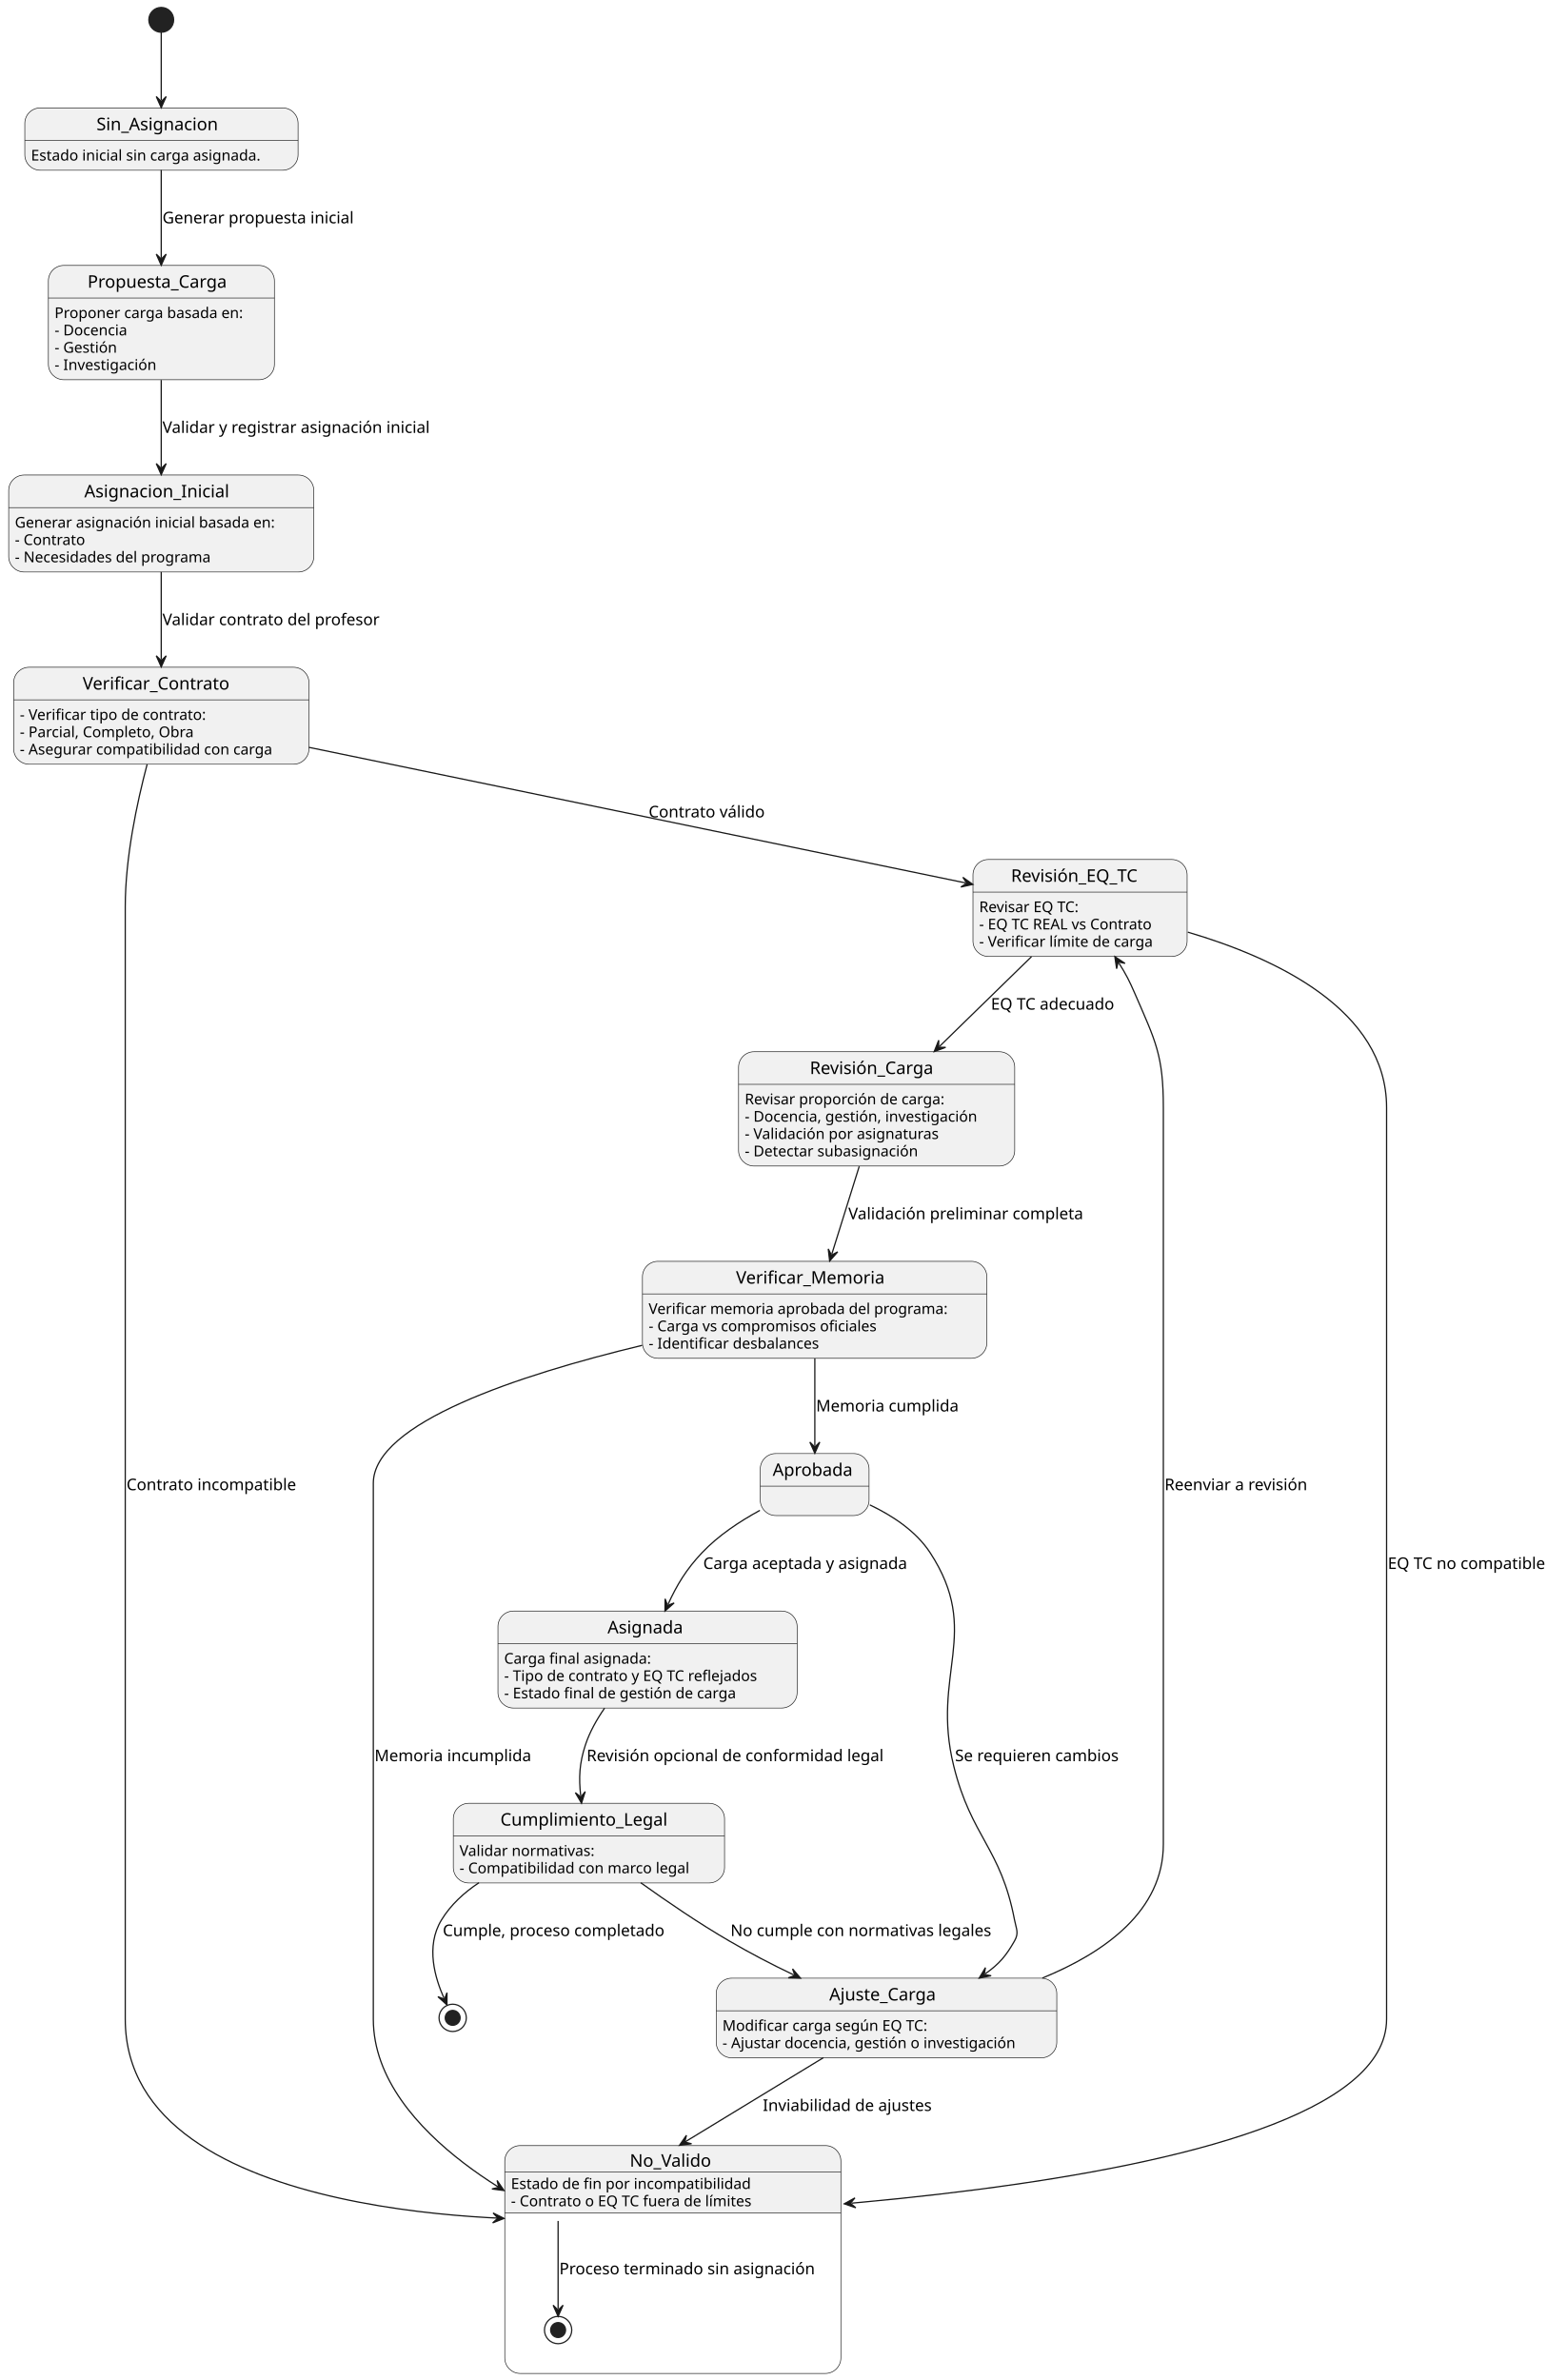
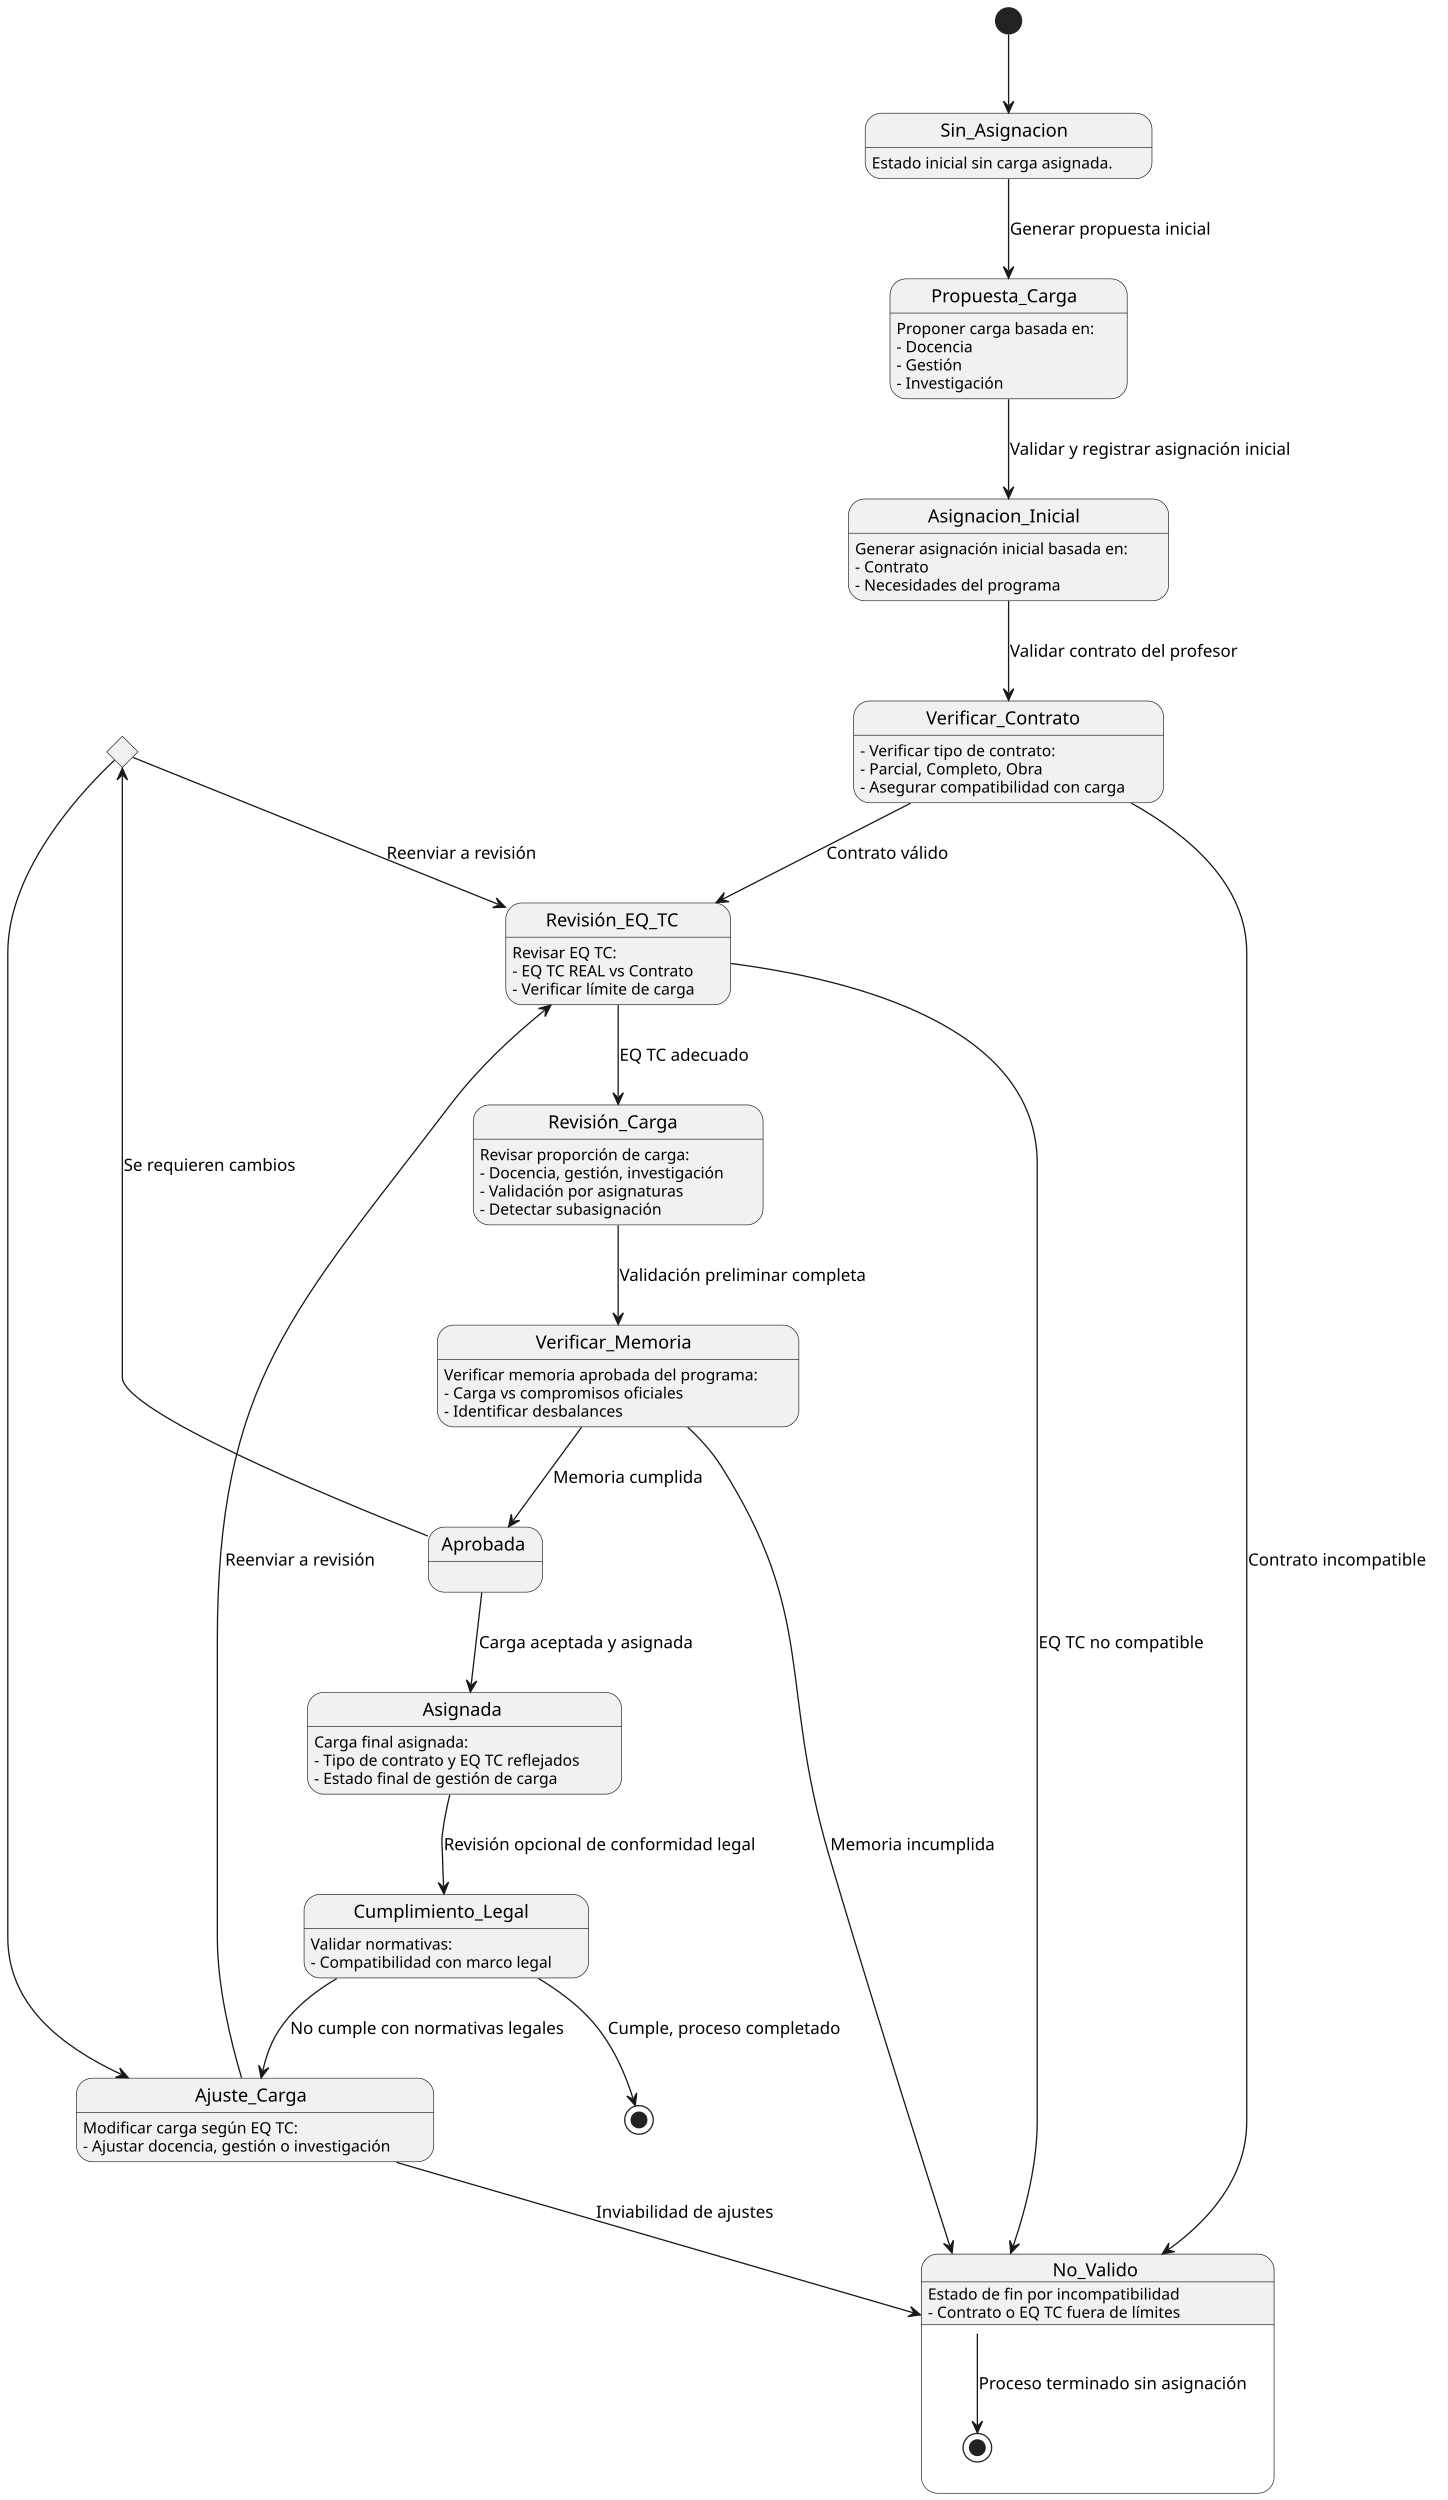
- <svg xmlns="http://www.w3.org/2000/svg" contentStyleType="text/css" height="1919px" preserveAspectRatio="none" style="width:1263px;height:1919px;background:#FFFFFF;" version="1.1" viewBox="0 0 1263 1919" width="1263px" zoomAndPan="magnify">
+ <svg xmlns="http://www.w3.org/2000/svg" contentStyleType="text/css" height="1921px" preserveAspectRatio="none" style="width:1112px;height:1921px;background:#FFFFFF;" version="1.1" viewBox="0 0 1112 1921" width="1112px" zoomAndPan="magnify">
  <defs />
  <g>
    <g id="cluster_No_Valido">
-       <path d="M419.5,1730 L665.5,1730 A12.5,12.5 0 0 1 678,1742.5 L678,1784.234 L407,1784.234 L407,1742.5 A12.5,12.5 0 0 1 419.5,1730 " fill="#F1F1F1" style="stroke:#F1F1F1;stroke-width:1;" />
-       <rect fill="none" height="183.72" rx="12.5" ry="12.5" style="stroke:#181818;stroke-width:0.5;" width="271" x="407" y="1730" />
-       <line style="stroke:#181818;stroke-width:0.5;" x1="407" x2="678" y1="1784.234" y2="1784.234" />
-       <line style="stroke:#181818;stroke-width:0.5;" x1="407" x2="678" y1="1751.297" y2="1751.297" />
-       <text fill="#000000" font-family="sans-serif" font-size="14" lengthAdjust="spacing" textLength="69.426" x="507.787" y="1746.995">No_Valido</text>
-       <text fill="#000000" font-family="sans-serif" font-size="12" lengthAdjust="spacing" textLength="205.951" x="412" y="1764.936">Estado de fin por incompatibilidad</text>
-       <text fill="#000000" font-family="sans-serif" font-size="12" lengthAdjust="spacing" textLength="210.006" x="412" y="1778.904">- Contrato o EQ TC fuera de límites</text>
-     </g>
-     <ellipse cx="450" cy="1878.72" fill="none" rx="11" ry="11" style="stroke:#222222;stroke-width:1;" />
-     <ellipse cx="450" cy="1878.72" fill="#222222" rx="6" ry="6" style="stroke:#222222;stroke-width:1;" />
+       <path d="M720.5,1732.09 L966.5,1732.09 A12.5,12.5 0 0 1 979,1744.59 L979,1786.324 L708,1786.324 L708,1744.59 A12.5,12.5 0 0 1 720.5,1732.09 " fill="#F1F1F1" style="stroke:#F1F1F1;stroke-width:1;" />
+       <rect fill="none" height="183.72" rx="12.5" ry="12.5" style="stroke:#181818;stroke-width:0.5;" width="271" x="708" y="1732.09" />
+       <line style="stroke:#181818;stroke-width:0.5;" x1="708" x2="979" y1="1786.324" y2="1786.324" />
+       <line style="stroke:#181818;stroke-width:0.5;" x1="708" x2="979" y1="1753.387" y2="1753.387" />
+       <text fill="#000000" font-family="sans-serif" font-size="14" lengthAdjust="spacing" textLength="69.426" x="808.787" y="1749.085">No_Valido</text>
+       <text fill="#000000" font-family="sans-serif" font-size="12" lengthAdjust="spacing" textLength="205.951" x="713" y="1767.025">Estado de fin por incompatibilidad</text>
+       <text fill="#000000" font-family="sans-serif" font-size="12" lengthAdjust="spacing" textLength="210.006" x="713" y="1780.994">- Contrato o EQ TC fuera de límites</text>
+     </g>
+     <ellipse cx="751" cy="1880.81" fill="none" rx="11" ry="11" style="stroke:#222222;stroke-width:1;" />
+     <ellipse cx="751" cy="1880.81" fill="#222222" rx="6" ry="6" style="stroke:#222222;stroke-width:1;" />
+     <g id="elem_choice">
+       <polygon fill="#F1F1F1" points="94,565.74,106,577.74,94,589.74,82,577.74,94,565.74" style="stroke:#181818;stroke-width:0.5;" />
+     </g>
    <g id="Sin_Asignacion">
-       <rect fill="#F1F1F1" height="50.266" rx="12.5" ry="12.5" style="stroke:#181818;stroke-width:0.5;" width="220.35" x="20" y="87" />
-       <line style="stroke:#181818;stroke-width:0.5;" x1="20" x2="240.35" y1="113.297" y2="113.297" />
-       <text fill="#000000" font-family="sans-serif" font-size="14" lengthAdjust="spacing" textLength="104.774" x="77.788" y="104.995">Sin_Asignacion</text>
-       <text fill="#000000" font-family="sans-serif" font-size="12" lengthAdjust="spacing" textLength="200.35" x="25" y="129.435">Estado inicial sin carga asignada.</text>
+       <rect fill="#F1F1F1" height="50.266" rx="12.5" ry="12.5" style="stroke:#181818;stroke-width:0.5;" width="220.35" x="664.83" y="87" />
+       <line style="stroke:#181818;stroke-width:0.5;" x1="664.83" x2="885.18" y1="113.297" y2="113.297" />
+       <text fill="#000000" font-family="sans-serif" font-size="14" lengthAdjust="spacing" textLength="104.774" x="722.618" y="104.995">Sin_Asignacion</text>
+       <text fill="#000000" font-family="sans-serif" font-size="12" lengthAdjust="spacing" textLength="200.35" x="669.83" y="129.435">Estado inicial sin carga asignada.</text>
    </g>
    <g id="Propuesta_Carga">
-       <rect fill="#F1F1F1" height="92.172" rx="12.5" ry="12.5" style="stroke:#181818;stroke-width:0.5;" width="182.269" x="39" y="214" />
-       <line style="stroke:#181818;stroke-width:0.5;" x1="39" x2="221.269" y1="240.297" y2="240.297" />
-       <text fill="#000000" font-family="sans-serif" font-size="14" lengthAdjust="spacing" textLength="119.075" x="70.597" y="231.995">Propuesta_Carga</text>
-       <text fill="#000000" font-family="sans-serif" font-size="12" lengthAdjust="spacing" textLength="162.269" x="44" y="256.435">Proponer carga basada en:</text>
-       <text fill="#000000" font-family="sans-serif" font-size="12" lengthAdjust="spacing" textLength="63.598" x="44" y="270.404">- Docencia</text>
-       <text fill="#000000" font-family="sans-serif" font-size="12" lengthAdjust="spacing" textLength="54.065" x="44" y="284.373">- Gestión</text>
-       <text fill="#000000" font-family="sans-serif" font-size="12" lengthAdjust="spacing" textLength="87.914" x="44" y="298.342">- Investigación</text>
+       <rect fill="#F1F1F1" height="92.172" rx="12.5" ry="12.5" style="stroke:#181818;stroke-width:0.5;" width="182.269" x="683.87" y="214.26" />
+       <line style="stroke:#181818;stroke-width:0.5;" x1="683.87" x2="866.139" y1="240.557" y2="240.557" />
+       <text fill="#000000" font-family="sans-serif" font-size="14" lengthAdjust="spacing" textLength="119.075" x="715.467" y="232.255">Propuesta_Carga</text>
+       <text fill="#000000" font-family="sans-serif" font-size="12" lengthAdjust="spacing" textLength="162.269" x="688.87" y="256.695">Proponer carga basada en:</text>
+       <text fill="#000000" font-family="sans-serif" font-size="12" lengthAdjust="spacing" textLength="63.598" x="688.87" y="270.664">- Docencia</text>
+       <text fill="#000000" font-family="sans-serif" font-size="12" lengthAdjust="spacing" textLength="54.065" x="688.87" y="284.633">- Gestión</text>
+       <text fill="#000000" font-family="sans-serif" font-size="12" lengthAdjust="spacing" textLength="87.914" x="688.87" y="298.602">- Investigación</text>
    </g>
    <g id="Asignacion_Inicial">
-       <rect fill="#F1F1F1" height="78.203" rx="12.5" ry="12.5" style="stroke:#181818;stroke-width:0.5;" width="246.014" x="7" y="383" />
-       <line style="stroke:#181818;stroke-width:0.5;" x1="7" x2="253.014" y1="409.297" y2="409.297" />
-       <text fill="#000000" font-family="sans-serif" font-size="14" lengthAdjust="spacing" textLength="124.072" x="67.971" y="400.995">Asignacion_Inicial</text>
-       <text fill="#000000" font-family="sans-serif" font-size="12" lengthAdjust="spacing" textLength="226.014" x="12" y="425.435">Generar asignación inicial basada en:</text>
-       <text fill="#000000" font-family="sans-serif" font-size="12" lengthAdjust="spacing" textLength="60.51" x="12" y="439.404">- Contrato</text>
-       <text fill="#000000" font-family="sans-serif" font-size="12" lengthAdjust="spacing" textLength="169.096" x="12" y="453.373">- Necesidades del programa</text>
+       <rect fill="#F1F1F1" height="78.203" rx="12.5" ry="12.5" style="stroke:#181818;stroke-width:0.5;" width="246.014" x="651.99" y="383.43" />
+       <line style="stroke:#181818;stroke-width:0.5;" x1="651.99" x2="898.004" y1="409.727" y2="409.727" />
+       <text fill="#000000" font-family="sans-serif" font-size="14" lengthAdjust="spacing" textLength="124.072" x="712.961" y="401.425">Asignacion_Inicial</text>
+       <text fill="#000000" font-family="sans-serif" font-size="12" lengthAdjust="spacing" textLength="226.014" x="656.99" y="425.865">Generar asignación inicial basada en:</text>
+       <text fill="#000000" font-family="sans-serif" font-size="12" lengthAdjust="spacing" textLength="60.51" x="656.99" y="439.834">- Contrato</text>
+       <text fill="#000000" font-family="sans-serif" font-size="12" lengthAdjust="spacing" textLength="169.096" x="656.99" y="453.803">- Necesidades del programa</text>
    </g>
    <g id="Verificar_Contrato">
-       <rect fill="#F1F1F1" height="78.203" rx="12.5" ry="12.5" style="stroke:#181818;stroke-width:0.5;" width="238.121" x="11" y="538" />
-       <line style="stroke:#181818;stroke-width:0.5;" x1="11" x2="249.121" y1="564.297" y2="564.297" />
-       <text fill="#000000" font-family="sans-serif" font-size="14" lengthAdjust="spacing" textLength="126.779" x="66.671" y="555.995">Verificar_Contrato</text>
-       <text fill="#000000" font-family="sans-serif" font-size="12" lengthAdjust="spacing" textLength="162.516" x="16" y="580.436">- Verificar tipo de contrato:</text>
-       <text fill="#000000" font-family="sans-serif" font-size="12" lengthAdjust="spacing" textLength="150.685" x="16" y="594.404">- Parcial, Completo, Obra</text>
-       <text fill="#000000" font-family="sans-serif" font-size="12" lengthAdjust="spacing" textLength="218.121" x="16" y="608.373">- Asegurar compatibilidad con carga</text>
+       <rect fill="#F1F1F1" height="78.203" rx="12.5" ry="12.5" style="stroke:#181818;stroke-width:0.5;" width="238.121" x="655.94" y="538.64" />
+       <line style="stroke:#181818;stroke-width:0.5;" x1="655.94" x2="894.061" y1="564.937" y2="564.937" />
+       <text fill="#000000" font-family="sans-serif" font-size="14" lengthAdjust="spacing" textLength="126.779" x="711.611" y="556.635">Verificar_Contrato</text>
+       <text fill="#000000" font-family="sans-serif" font-size="12" lengthAdjust="spacing" textLength="162.516" x="660.94" y="581.076">- Verificar tipo de contrato:</text>
+       <text fill="#000000" font-family="sans-serif" font-size="12" lengthAdjust="spacing" textLength="150.685" x="660.94" y="595.044">- Parcial, Completo, Obra</text>
+       <text fill="#000000" font-family="sans-serif" font-size="12" lengthAdjust="spacing" textLength="218.121" x="660.94" y="609.013">- Asegurar compatibilidad con carga</text>
    </g>
    <g id="Revisión_EQ_TC">
-       <rect fill="#F1F1F1" height="78.203" rx="12.5" ry="12.5" style="stroke:#181818;stroke-width:0.5;" width="172.672" x="784.5" y="693" />
-       <line style="stroke:#181818;stroke-width:0.5;" x1="784.5" x2="957.172" y1="719.297" y2="719.297" />
-       <text fill="#000000" font-family="sans-serif" font-size="14" lengthAdjust="spacing" textLength="111.33" x="815.171" y="710.995">Revisión_EQ_TC</text>
-       <text fill="#000000" font-family="sans-serif" font-size="12" lengthAdjust="spacing" textLength="89.103" x="789.5" y="735.436">Revisar EQ TC:</text>
-       <text fill="#000000" font-family="sans-serif" font-size="12" lengthAdjust="spacing" textLength="152.672" x="789.5" y="749.404">- EQ TC REAL vs Contrato</text>
-       <text fill="#000000" font-family="sans-serif" font-size="12" lengthAdjust="spacing" textLength="152.525" x="789.5" y="763.373">- Verificar límite de carga</text>
+       <rect fill="#F1F1F1" height="78.203" rx="12.5" ry="12.5" style="stroke:#181818;stroke-width:0.5;" width="172.672" x="388.66" y="693.84" />
+       <line style="stroke:#181818;stroke-width:0.5;" x1="388.66" x2="561.332" y1="720.137" y2="720.137" />
+       <text fill="#000000" font-family="sans-serif" font-size="14" lengthAdjust="spacing" textLength="111.33" x="419.331" y="711.835">Revisión_EQ_TC</text>
+       <text fill="#000000" font-family="sans-serif" font-size="12" lengthAdjust="spacing" textLength="89.103" x="393.66" y="736.275">Revisar EQ TC:</text>
+       <text fill="#000000" font-family="sans-serif" font-size="12" lengthAdjust="spacing" textLength="152.672" x="393.66" y="750.244">- EQ TC REAL vs Contrato</text>
+       <text fill="#000000" font-family="sans-serif" font-size="12" lengthAdjust="spacing" textLength="152.525" x="393.66" y="764.213">- Verificar límite de carga</text>
    </g>
    <g id="Revisión_Carga">
-       <rect fill="#F1F1F1" height="92.172" rx="12.5" ry="12.5" style="stroke:#181818;stroke-width:0.5;" width="222.658" x="595.5" y="848" />
-       <line style="stroke:#181818;stroke-width:0.5;" x1="595.5" x2="818.158" y1="874.297" y2="874.297" />
-       <text fill="#000000" font-family="sans-serif" font-size="14" lengthAdjust="spacing" textLength="107.714" x="652.972" y="865.995">Revisión_Carga</text>
-       <text fill="#000000" font-family="sans-serif" font-size="12" lengthAdjust="spacing" textLength="173.701" x="600.5" y="890.436">Revisar proporción de carga:</text>
-       <text fill="#000000" font-family="sans-serif" font-size="12" lengthAdjust="spacing" textLength="202.658" x="600.5" y="904.404">- Docencia, gestión, investigación</text>
-       <text fill="#000000" font-family="sans-serif" font-size="12" lengthAdjust="spacing" textLength="168.111" x="600.5" y="918.373">- Validación por asignaturas</text>
-       <text fill="#000000" font-family="sans-serif" font-size="12" lengthAdjust="spacing" textLength="150.129" x="600.5" y="932.342">- Detectar subasignación</text>
+       <rect fill="#F1F1F1" height="92.172" rx="12.5" ry="12.5" style="stroke:#181818;stroke-width:0.5;" width="222.658" x="363.67" y="849.04" />
+       <line style="stroke:#181818;stroke-width:0.5;" x1="363.67" x2="586.328" y1="875.337" y2="875.337" />
+       <text fill="#000000" font-family="sans-serif" font-size="14" lengthAdjust="spacing" textLength="107.714" x="421.142" y="867.035">Revisión_Carga</text>
+       <text fill="#000000" font-family="sans-serif" font-size="12" lengthAdjust="spacing" textLength="173.701" x="368.67" y="891.476">Revisar proporción de carga:</text>
+       <text fill="#000000" font-family="sans-serif" font-size="12" lengthAdjust="spacing" textLength="202.658" x="368.67" y="905.444">- Docencia, gestión, investigación</text>
+       <text fill="#000000" font-family="sans-serif" font-size="12" lengthAdjust="spacing" textLength="168.111" x="368.67" y="919.413">- Validación por asignaturas</text>
+       <text fill="#000000" font-family="sans-serif" font-size="12" lengthAdjust="spacing" textLength="150.129" x="368.67" y="933.382">- Detectar subasignación</text>
    </g>
    <g id="Verificar_Memoria">
-       <rect fill="#F1F1F1" height="78.203" rx="12.5" ry="12.5" style="stroke:#181818;stroke-width:0.5;" width="277.69" x="518" y="1017" />
-       <line style="stroke:#181818;stroke-width:0.5;" x1="518" x2="795.689" y1="1043.297" y2="1043.297" />
-       <text fill="#000000" font-family="sans-serif" font-size="14" lengthAdjust="spacing" textLength="126.807" x="593.441" y="1034.995">Verificar_Memoria</text>
-       <text fill="#000000" font-family="sans-serif" font-size="12" lengthAdjust="spacing" textLength="257.69" x="523" y="1059.436">Verificar memoria aprobada del programa:</text>
-       <text fill="#000000" font-family="sans-serif" font-size="12" lengthAdjust="spacing" textLength="198.123" x="523" y="1073.404">- Carga vs compromisos oficiales</text>
-       <text fill="#000000" font-family="sans-serif" font-size="12" lengthAdjust="spacing" textLength="147.334" x="523" y="1087.373">- Identificar desbalances</text>
+       <rect fill="#F1F1F1" height="78.203" rx="12.5" ry="12.5" style="stroke:#181818;stroke-width:0.5;" width="277.69" x="336.16" y="1018.21" />
+       <line style="stroke:#181818;stroke-width:0.5;" x1="336.16" x2="613.85" y1="1044.507" y2="1044.507" />
+       <text fill="#000000" font-family="sans-serif" font-size="14" lengthAdjust="spacing" textLength="126.807" x="411.601" y="1036.205">Verificar_Memoria</text>
+       <text fill="#000000" font-family="sans-serif" font-size="12" lengthAdjust="spacing" textLength="257.69" x="341.16" y="1060.646">Verificar memoria aprobada del programa:</text>
+       <text fill="#000000" font-family="sans-serif" font-size="12" lengthAdjust="spacing" textLength="198.123" x="341.16" y="1074.614">- Carga vs compromisos oficiales</text>
+       <text fill="#000000" font-family="sans-serif" font-size="12" lengthAdjust="spacing" textLength="147.334" x="341.16" y="1088.583">- Identificar desbalances</text>
    </g>
    <g id="Asignada">
-       <rect fill="#F1F1F1" height="78.203" rx="12.5" ry="12.5" style="stroke:#181818;stroke-width:0.5;" width="241.232" x="401.5" y="1299" />
-       <line style="stroke:#181818;stroke-width:0.5;" x1="401.5" x2="642.732" y1="1325.297" y2="1325.297" />
-       <text fill="#000000" font-family="sans-serif" font-size="14" lengthAdjust="spacing" textLength="64.565" x="489.834" y="1316.995">Asignada</text>
-       <text fill="#000000" font-family="sans-serif" font-size="12" lengthAdjust="spacing" textLength="127.647" x="406.5" y="1341.436">Carga final asignada:</text>
-       <text fill="#000000" font-family="sans-serif" font-size="12" lengthAdjust="spacing" textLength="221.232" x="406.5" y="1355.404">- Tipo de contrato y EQ TC reflejados</text>
-       <text fill="#000000" font-family="sans-serif" font-size="12" lengthAdjust="spacing" textLength="202.014" x="406.5" y="1369.373">- Estado final de gestión de carga</text>
+       <rect fill="#F1F1F1" height="78.203" rx="12.5" ry="12.5" style="stroke:#181818;stroke-width:0.5;" width="241.232" x="236.38" y="1300.42" />
+       <line style="stroke:#181818;stroke-width:0.5;" x1="236.38" x2="477.612" y1="1326.717" y2="1326.717" />
+       <text fill="#000000" font-family="sans-serif" font-size="14" lengthAdjust="spacing" textLength="64.565" x="324.714" y="1318.415">Asignada</text>
+       <text fill="#000000" font-family="sans-serif" font-size="12" lengthAdjust="spacing" textLength="127.647" x="241.38" y="1342.855">Carga final asignada:</text>
+       <text fill="#000000" font-family="sans-serif" font-size="12" lengthAdjust="spacing" textLength="221.232" x="241.38" y="1356.824">- Tipo de contrato y EQ TC reflejados</text>
+       <text fill="#000000" font-family="sans-serif" font-size="12" lengthAdjust="spacing" textLength="202.014" x="241.38" y="1370.793">- Estado final de gestión de carga</text>
    </g>
    <g id="Cumplimiento_Legal">
-       <rect fill="#F1F1F1" height="64.234" rx="12.5" ry="12.5" style="stroke:#181818;stroke-width:0.5;" width="218.697" x="365.5" y="1454" />
-       <line style="stroke:#181818;stroke-width:0.5;" x1="365.5" x2="584.197" y1="1480.297" y2="1480.297" />
-       <text fill="#000000" font-family="sans-serif" font-size="14" lengthAdjust="spacing" textLength="142.789" x="403.454" y="1471.995">Cumplimiento_Legal</text>
-       <text fill="#000000" font-family="sans-serif" font-size="12" lengthAdjust="spacing" textLength="117.662" x="370.5" y="1496.436">Validar normativas:</text>
-       <text fill="#000000" font-family="sans-serif" font-size="12" lengthAdjust="spacing" textLength="198.697" x="370.5" y="1510.404">- Compatibilidad con marco legal</text>
+       <rect fill="#F1F1F1" height="64.234" rx="12.5" ry="12.5" style="stroke:#181818;stroke-width:0.5;" width="218.697" x="233.65" y="1455.62" />
+       <line style="stroke:#181818;stroke-width:0.5;" x1="233.65" x2="452.347" y1="1481.917" y2="1481.917" />
+       <text fill="#000000" font-family="sans-serif" font-size="14" lengthAdjust="spacing" textLength="142.789" x="271.604" y="1473.615">Cumplimiento_Legal</text>
+       <text fill="#000000" font-family="sans-serif" font-size="12" lengthAdjust="spacing" textLength="117.662" x="238.65" y="1498.055">Validar normativas:</text>
+       <text fill="#000000" font-family="sans-serif" font-size="12" lengthAdjust="spacing" textLength="198.697" x="238.65" y="1512.024">- Compatibilidad con marco legal</text>
    </g>
    <g id="Ajuste_Carga">
-       <rect fill="#F1F1F1" height="64.234" rx="12.5" ry="12.5" style="stroke:#181818;stroke-width:0.5;" width="274.584" x="577.5" y="1595" />
-       <line style="stroke:#181818;stroke-width:0.5;" x1="577.5" x2="852.084" y1="1621.297" y2="1621.297" />
-       <text fill="#000000" font-family="sans-serif" font-size="14" lengthAdjust="spacing" textLength="92.312" x="668.636" y="1612.995">Ajuste_Carga</text>
-       <text fill="#000000" font-family="sans-serif" font-size="12" lengthAdjust="spacing" textLength="177.445" x="582.5" y="1637.436">Modificar carga según EQ TC:</text>
-       <text fill="#000000" font-family="sans-serif" font-size="12" lengthAdjust="spacing" textLength="254.584" x="582.5" y="1651.404">- Ajustar docencia, gestión o investigación</text>
-     </g>
-     <ellipse cx="130" cy="16" fill="#222222" rx="10" ry="10" style="stroke:#222222;stroke-width:1;" />
+       <rect fill="#F1F1F1" height="64.234" rx="12.5" ry="12.5" style="stroke:#181818;stroke-width:0.5;" width="274.584" x="58.71" y="1596.86" />
+       <line style="stroke:#181818;stroke-width:0.5;" x1="58.71" x2="333.294" y1="1623.157" y2="1623.157" />
+       <text fill="#000000" font-family="sans-serif" font-size="14" lengthAdjust="spacing" textLength="92.312" x="149.846" y="1614.855">Ajuste_Carga</text>
+       <text fill="#000000" font-family="sans-serif" font-size="12" lengthAdjust="spacing" textLength="177.445" x="63.71" y="1639.295">Modificar carga según EQ TC:</text>
+       <text fill="#000000" font-family="sans-serif" font-size="12" lengthAdjust="spacing" textLength="254.584" x="63.71" y="1653.264">- Ajustar docencia, gestión o investigación</text>
+     </g>
+     <ellipse cx="775" cy="16" fill="#222222" rx="10" ry="10" style="stroke:#222222;stroke-width:1;" />
    <g id="Aprobada">
-       <rect fill="#F1F1F1" height="50" rx="12.5" ry="12.5" style="stroke:#181818;stroke-width:0.5;" width="87.717" x="613" y="1172" />
-       <line style="stroke:#181818;stroke-width:0.5;" x1="613" x2="700.717" y1="1198.297" y2="1198.297" />
-       <text fill="#000000" font-family="sans-serif" font-size="14" lengthAdjust="spacing" textLength="67.717" x="623" y="1189.995">Aprobada</text>
-     </g>
-     <ellipse cx="365" cy="1627" fill="none" rx="11" ry="11" style="stroke:#222222;stroke-width:1;" />
-     <ellipse cx="365" cy="1627" fill="#222222" rx="6" ry="6" style="stroke:#222222;stroke-width:1;" />
+       <rect fill="#F1F1F1" height="50" rx="12.5" ry="12.5" style="stroke:#181818;stroke-width:0.5;" width="87.717" x="329.14" y="1173.42" />
+       <line style="stroke:#181818;stroke-width:0.5;" x1="329.14" x2="416.857" y1="1199.717" y2="1199.717" />
+       <text fill="#000000" font-family="sans-serif" font-size="14" lengthAdjust="spacing" textLength="67.717" x="339.14" y="1191.415">Aprobada</text>
+     </g>
+     <ellipse cx="491" cy="1628.97" fill="none" rx="11" ry="11" style="stroke:#222222;stroke-width:1;" />
+     <ellipse cx="491" cy="1628.97" fill="#222222" rx="6" ry="6" style="stroke:#222222;stroke-width:1;" />
    <g id="link_*start*_Sin_Asignacion">
-       <path d="M130,26.01 C130,39.89 130,60.97 130,80.84 " fill="none" id="*start*-to-Sin_Asignacion" style="stroke:#181818;stroke-width:1;" />
-       <polygon fill="#181818" points="130,86.84,134,77.84,130,81.84,126,77.84,130,86.84" style="stroke:#181818;stroke-width:1;" />
+       <path d="M775,26.37 C775,40.32 775,61.02 775,80.74 " fill="none" id="*start*-to-Sin_Asignacion" style="stroke:#181818;stroke-width:1;" />
+       <polygon fill="#181818" points="775,86.74,779,77.74,775,81.74,771,77.74,775,86.74" style="stroke:#181818;stroke-width:1;" />
    </g>
    <g id="link_Sin_Asignacion_Propuesta_Carga">
-       <path d="M130,137.11 C130,157.92 130,182.55 130,207.9 " fill="none" id="Sin_Asignacion-to-Propuesta_Carga" style="stroke:#181818;stroke-width:1;" />
-       <polygon fill="#181818" points="130,213.9,134,204.9,130,208.9,126,204.9,130,213.9" style="stroke:#181818;stroke-width:1;" />
-       <text fill="#000000" font-family="sans-serif" font-size="13" lengthAdjust="spacing" textLength="164.906" x="131" y="180.067">Generar propuesta inicial</text>
+       <path d="M775,137.6 C775,158.33 775,182.61 775,207.79 " fill="none" id="Sin_Asignacion-to-Propuesta_Carga" style="stroke:#181818;stroke-width:1;" />
+       <polygon fill="#181818" points="775,213.79,779,204.79,775,208.79,771,204.79,775,213.79" style="stroke:#181818;stroke-width:1;" />
+       <text fill="#000000" font-family="sans-serif" font-size="13" lengthAdjust="spacing" textLength="164.906" x="776" y="180.327">Generar propuesta inicial</text>
    </g>
    <g id="link_Propuesta_Carga_Asignacion_Inicial">
-       <path d="M130,306.42 C130,330.54 130,353.84 130,376.77 " fill="none" id="Propuesta_Carga-to-Asignacion_Inicial" style="stroke:#181818;stroke-width:1;" />
-       <polygon fill="#181818" points="130,382.77,134,373.77,130,377.77,126,373.77,130,382.77" style="stroke:#181818;stroke-width:1;" />
-       <text fill="#000000" font-family="sans-serif" font-size="13" lengthAdjust="spacing" textLength="233.162" x="131" y="349.067">Validar y registrar asignación inicial</text>
+       <path d="M775,306.82 C775,330.87 775,354.08 775,377 " fill="none" id="Propuesta_Carga-to-Asignacion_Inicial" style="stroke:#181818;stroke-width:1;" />
+       <polygon fill="#181818" points="775,383,779,374,775,378,771,374,775,383" style="stroke:#181818;stroke-width:1;" />
+       <text fill="#000000" font-family="sans-serif" font-size="13" lengthAdjust="spacing" textLength="233.162" x="776" y="349.497">Validar y registrar asignación inicial</text>
    </g>
    <g id="link_Asignacion_Inicial_Verificar_Contrato">
-       <path d="M130,461.21 C130,484.58 130,508.37 130,531.74 " fill="none" id="Asignacion_Inicial-to-Verificar_Contrato" style="stroke:#181818;stroke-width:1;" />
-       <polygon fill="#181818" points="130,537.74,134,528.74,130,532.74,126,528.74,130,537.74" style="stroke:#181818;stroke-width:1;" />
-       <text fill="#000000" font-family="sans-serif" font-size="13" lengthAdjust="spacing" textLength="186.9" x="131" y="504.067">Validar contrato del profesor</text>
+       <path d="M775,461.8 C775,485.11 775,508.8 775,532.16 " fill="none" id="Asignacion_Inicial-to-Verificar_Contrato" style="stroke:#181818;stroke-width:1;" />
+       <polygon fill="#181818" points="775,538.16,779,529.16,775,533.16,771,529.16,775,538.16" style="stroke:#181818;stroke-width:1;" />
+       <text fill="#000000" font-family="sans-serif" font-size="13" lengthAdjust="spacing" textLength="186.9" x="776" y="504.707">Validar contrato del profesor</text>
    </g>
    <g id="link_Verificar_Contrato_No_Valido">
-       <path d="M118.62,616.29 C110.5,647.01 101,691.39 101,731 C101,731 101,731 101,1628 C101,1712.775 186.893,1753.15 273.456,1772.314 C316.738,1781.896 360.188,1786.175 393.153,1788.05 C397.273,1788.284 401.23,1788.481 405.002,1788.646 C405.474,1788.666 399.948,1788.434 400.413,1788.453 " fill="none" id="Verificar_Contrato-to-No_Valido" style="stroke:#181818;stroke-width:1;" />
-       <polygon fill="#181818" points="406.408,1788.706,397.584,1784.331,401.413,1788.495,397.248,1792.323,406.408,1788.706" style="stroke:#181818;stroke-width:1;" />
-       <text fill="#000000" font-family="sans-serif" font-size="13" lengthAdjust="spacing" textLength="145.266" x="102" y="1201.567">Contrato incompatible</text>
+       <path d="M869.45,617.2 C914.19,642.26 958,680.04 958,731.94 C958,731.94 958,731.94 958,1629.97 C958,1658.685 945.464,1683.046 926.561,1703.458 C917.11,1713.663 906.067,1722.882 894.205,1731.163 C893.834,1731.422 898.4,1728.271 898.028,1728.528 " fill="none" id="Verificar_Contrato-to-No_Valido" style="stroke:#181818;stroke-width:1;" />
+       <polygon fill="#181818" points="893.09,1731.937,902.769,1730.116,897.205,1729.096,898.225,1723.532,893.09,1731.937" style="stroke:#181818;stroke-width:1;" />
+       <text fill="#000000" font-family="sans-serif" font-size="13" lengthAdjust="spacing" textLength="145.266" x="959" y="1202.987">Contrato incompatible</text>
    </g>
    <g id="link_No_Valido_*end*No_Valido">
-       <path d="M450,1790.78 C450,1792.85 450,1839.27 450,1861.69 " fill="none" id="No_Valido-to-*end*No_Valido" style="stroke:#181818;stroke-width:1;" />
-       <polygon fill="#181818" points="450,1867.69,454,1858.69,450,1862.69,446,1858.69,450,1867.69" style="stroke:#181818;stroke-width:1;" />
-       <text fill="#000000" font-family="sans-serif" font-size="13" lengthAdjust="spacing" textLength="218.918" x="451" y="1833.787">Proceso terminado sin asignación</text>
+       <path d="M751,1793.06 C751,1797.03 751,1841.25 751,1863.41 " fill="none" id="No_Valido-to-*end*No_Valido" style="stroke:#181818;stroke-width:1;" />
+       <polygon fill="#181818" points="751,1869.41,755,1860.41,751,1864.41,747,1860.41,751,1869.41" style="stroke:#181818;stroke-width:1;" />
+       <text fill="#000000" font-family="sans-serif" font-size="13" lengthAdjust="spacing" textLength="218.918" x="752" y="1835.877">Proceso terminado sin asignación</text>
    </g>
    <g id="link_Verificar_Contrato_Revisión_EQ_TC">
-       <path d="M249.05,602.58 C398.69,633.48 646.044,684.547 778.504,711.897 " fill="none" id="Verificar_Contrato-to-Revisión_EQ_TC" style="stroke:#181818;stroke-width:1;" />
-       <polygon fill="#181818" points="784.38,713.11,776.375,707.373,779.483,712.099,774.757,715.207,784.38,713.11" style="stroke:#181818;stroke-width:1;" />
-       <text fill="#000000" font-family="sans-serif" font-size="13" lengthAdjust="spacing" textLength="99.95" x="523" y="659.067">Contrato válido</text>
+       <path d="M699.68,617.2 C654.04,640.51 601.344,667.421 555.694,690.731 " fill="none" id="Verificar_Contrato-to-Revisión_EQ_TC" style="stroke:#181818;stroke-width:1;" />
+       <polygon fill="#181818" points="550.35,693.46,560.185,692.929,554.803,691.186,556.546,685.805,550.35,693.46" style="stroke:#181818;stroke-width:1;" />
+       <text fill="#000000" font-family="sans-serif" font-size="13" lengthAdjust="spacing" textLength="99.95" x="635" y="659.907">Contrato válido</text>
    </g>
    <g id="link_Revisión_EQ_TC_No_Valido">
-       <path d="M957.74,751.59 C1028.91,772.54 1118,814.44 1118,893 C1118,893 1118,893 1118,1628 C1118,1703.76 953.6,1744.065 787.915,1765.447 C767.204,1768.12 746.474,1770.497 726.042,1772.611 C715.825,1773.668 705.684,1774.659 695.657,1775.588 C690.643,1776.053 691.635,1775.978 686.684,1776.412 " fill="none" id="Revisión_EQ_TC-to-No_Valido" style="stroke:#181818;stroke-width:1;" />
-       <polygon fill="#181818" points="680.707,1776.936,690.022,1780.135,685.688,1776.5,689.323,1772.165,680.707,1776.936" style="stroke:#181818;stroke-width:1;" />
-       <text fill="#000000" font-family="sans-serif" font-size="13" lengthAdjust="spacing" textLength="136.608" x="1119" y="1265.067">EQ TC no compatible</text>
+       <path d="M561.71,740.36 C657.09,752.7 797,788.76 797,894.13 C797,894.13 797,894.13 797,1629.97 C797,1648.335 794.214,1667.441 790.014,1685.81 C787.914,1694.995 785.46,1703.996 782.824,1712.628 C781.506,1716.944 780.142,1721.168 778.754,1725.276 C778.061,1727.331 779.356,1723.698 778.653,1725.692 " fill="none" id="Revisión_EQ_TC-to-No_Valido" style="stroke:#181818;stroke-width:1;" />
+       <polygon fill="#181818" points="776.657,1731.35,783.423,1724.193,778.321,1726.635,775.879,1721.532,776.657,1731.35" style="stroke:#181818;stroke-width:1;" />
+       <text fill="#000000" font-family="sans-serif" font-size="13" lengthAdjust="spacing" textLength="136.608" x="798" y="1266.487">EQ TC no compatible</text>
    </g>
    <g id="link_Revisión_EQ_TC_Revisión_Carga">
-       <path d="M831.72,771.32 C808.12,794.34 782.274,819.56 757.534,843.7 " fill="none" id="Revisión_EQ_TC-to-Revisión_Carga" style="stroke:#181818;stroke-width:1;" />
-       <polygon fill="#181818" points="753.24,847.89,762.475,844.468,756.819,844.398,756.888,838.742,753.24,847.89" style="stroke:#181818;stroke-width:1;" />
-       <text fill="#000000" font-family="sans-serif" font-size="13" lengthAdjust="spacing" textLength="107.504" x="799" y="814.067">EQ TC adecuado</text>
+       <path d="M475,772.31 C475,795.26 475,818.56 475,842.67 " fill="none" id="Revisión_EQ_TC-to-Revisión_Carga" style="stroke:#181818;stroke-width:1;" />
+       <polygon fill="#181818" points="475,848.67,479,839.67,475,843.67,471,839.67,475,848.67" style="stroke:#181818;stroke-width:1;" />
+       <text fill="#000000" font-family="sans-serif" font-size="13" lengthAdjust="spacing" textLength="107.504" x="476" y="815.107">EQ TC adecuado</text>
    </g>
    <g id="link_Revisión_Carga_Verificar_Memoria">
-       <path d="M692.81,940.42 C685.27,964.54 677.898,988.113 670.738,1011.043 " fill="none" id="Revisión_Carga-to-Verificar_Memoria" style="stroke:#181818;stroke-width:1;" />
-       <polygon fill="#181818" points="668.95,1016.77,675.451,1009.371,670.44,1011.997,667.814,1006.987,668.95,1016.77" style="stroke:#181818;stroke-width:1;" />
-       <text fill="#000000" font-family="sans-serif" font-size="13" lengthAdjust="spacing" textLength="202.852" x="684" y="983.067">Validación preliminar completa</text>
+       <path d="M475,941.6 C475,965.65 475,988.86 475,1011.78 " fill="none" id="Revisión_Carga-to-Verificar_Memoria" style="stroke:#181818;stroke-width:1;" />
+       <polygon fill="#181818" points="475,1017.78,479,1008.78,475,1012.78,471,1008.78,475,1017.78" style="stroke:#181818;stroke-width:1;" />
+       <text fill="#000000" font-family="sans-serif" font-size="13" lengthAdjust="spacing" textLength="202.852" x="476" y="984.277">Validación preliminar completa</text>
    </g>
    <g id="link_Verificar_Memoria_No_Valido">
-       <path d="M517.83,1084.74 C417.98,1108.77 301,1147.32 301,1196 C301,1196 301,1196 301,1628 C301,1676.045 337.095,1715.885 373.754,1743.957 C382.918,1750.976 392.118,1757.258 400.798,1762.75 C401.883,1763.436 402.96,1764.11 404.028,1764.772 C404.562,1765.103 405.093,1765.43 405.622,1765.755 C405.887,1765.917 401.029,1762.953 401.293,1763.114 " fill="none" id="Verificar_Memoria-to-No_Valido" style="stroke:#181818;stroke-width:1;" />
-       <polygon fill="#181818" points="406.414,1766.239,400.816,1758.136,402.146,1763.635,396.648,1764.965,406.414,1766.239" style="stroke:#181818;stroke-width:1;" />
-       <text fill="#000000" font-family="sans-serif" font-size="13" lengthAdjust="spacing" textLength="132.482" x="302" y="1420.067">Memoria incumplida</text>
+       <path d="M528.36,1096.6 C537.97,1105.49 547.12,1115.56 554,1126.42 C627.88,1242.97 598.02,1293.24 637,1425.62 C660.675,1506.03 688.66,1595.908 710.977,1666.454 C716.557,1684.09 721.782,1700.519 726.497,1715.289 C727.676,1718.981 728.823,1722.57 729.935,1726.049 C730.491,1727.788 729.21,1723.785 729.749,1725.468 " fill="none" id="Verificar_Memoria-to-No_Valido" style="stroke:#181818;stroke-width:1;" />
+       <polygon fill="#181818" points="731.578,1731.182,732.643,1721.391,730.053,1726.42,725.024,1723.83,731.578,1731.182" style="stroke:#181818;stroke-width:1;" />
+       <text fill="#000000" font-family="sans-serif" font-size="13" lengthAdjust="spacing" textLength="132.482" x="638" y="1421.687">Memoria incumplida</text>
    </g>
    <g id="link_Verificar_Memoria_Aprobada">
-       <path d="M657,1095.35 C657,1119.78 657,1144.68 657,1165.76 " fill="none" id="Verificar_Memoria-to-Aprobada" style="stroke:#181818;stroke-width:1;" />
-       <polygon fill="#181818" points="657,1171.76,661,1162.76,657,1166.76,653,1162.76,657,1171.76" style="stroke:#181818;stroke-width:1;" />
-       <text fill="#000000" font-family="sans-serif" font-size="13" lengthAdjust="spacing" textLength="120.631" x="658" y="1138.067">Memoria cumplida</text>
+       <path d="M446.86,1096.69 C428.93,1121.14 409.809,1147.232 394.339,1168.322 " fill="none" id="Verificar_Memoria-to-Aprobada" style="stroke:#181818;stroke-width:1;" />
+       <polygon fill="#181818" points="390.79,1173.16,399.339,1168.269,393.747,1169.128,392.888,1163.537,390.79,1173.16" style="stroke:#181818;stroke-width:1;" />
+       <text fill="#000000" font-family="sans-serif" font-size="13" lengthAdjust="spacing" textLength="120.631" x="425" y="1139.487">Memoria cumplida</text>
    </g>
    <g id="link_Aprobada_Asignada">
-       <path d="M612.72,1217.81 C596.59,1226.59 579.11,1238.1 566,1252 C553.34,1265.41 545.882,1277.722 538.662,1293.532 " fill="none" id="Aprobada-to-Asignada" style="stroke:#181818;stroke-width:1;" />
-       <polygon fill="#181818" points="536.17,1298.99,543.547,1292.465,538.247,1294.442,536.27,1289.142,536.17,1298.99" style="stroke:#181818;stroke-width:1;" />
-       <text fill="#000000" font-family="sans-serif" font-size="13" lengthAdjust="spacing" textLength="178.369" x="567" y="1265.067">Carga aceptada y asignada</text>
+       <path d="M370.21,1223.65 C367.79,1244.74 364.917,1269.729 362.097,1294.189 " fill="none" id="Aprobada-to-Asignada" style="stroke:#181818;stroke-width:1;" />
+       <polygon fill="#181818" points="361.41,1300.15,366.414,1291.667,361.983,1295.183,358.467,1290.751,361.41,1300.15" style="stroke:#181818;stroke-width:1;" />
+       <text fill="#000000" font-family="sans-serif" font-size="13" lengthAdjust="spacing" textLength="178.369" x="368" y="1266.487">Carga aceptada y asignada</text>
    </g>
    <g id="link_Asignada_Cumplimiento_Legal">
-       <path d="M487.5,1377.25 C481.14,1386.4 475.43,1396.56 472,1407 C467.1,1421.94 466.593,1433.387 468.223,1447.967 " fill="none" id="Asignada-to-Cumplimiento_Legal" style="stroke:#181818;stroke-width:1;" />
-       <polygon fill="#181818" points="468.89,1453.93,471.865,1444.541,468.334,1448.961,463.915,1445.43,468.89,1453.93" style="stroke:#181818;stroke-width:1;" />
-       <text fill="#000000" font-family="sans-serif" font-size="13" lengthAdjust="spacing" textLength="255.83" x="473" y="1420.067">Revisión opcional de conformidad legal</text>
+       <path d="M345.63,1379.11 C343.3,1388.67 341.19,1398.95 340,1408.62 C339.08,1416.12 339.81,1418.07 340,1425.62 C340.24,1435.29 340.378,1439.808 340.858,1449.348 " fill="none" id="Asignada-to-Cumplimiento_Legal" style="stroke:#181818;stroke-width:1;" />
+       <polygon fill="#181818" points="341.16,1455.34,344.703,1446.15,340.909,1450.346,336.713,1446.552,341.16,1455.34" style="stroke:#181818;stroke-width:1;" />
+       <text fill="#000000" font-family="sans-serif" font-size="13" lengthAdjust="spacing" textLength="255.83" x="341" y="1421.687">Revisión opcional de conformidad legal</text>
    </g>
    <g id="link_Cumplimiento_Legal_Ajuste_Carga">
-       <path d="M516.64,1518.06 C537.54,1533.05 563.57,1550.82 588,1565 C606.19,1575.56 621.08,1583.315 640.03,1592.405 " fill="none" id="Cumplimiento_Legal-to-Ajuste_Carga" style="stroke:#181818;stroke-width:1;" />
-       <polygon fill="#181818" points="645.44,1595,639.055,1587.501,640.932,1592.838,635.595,1594.714,645.44,1595" style="stroke:#181818;stroke-width:1;" />
-       <text fill="#000000" font-family="sans-serif" font-size="13" lengthAdjust="spacing" textLength="224.98" x="589" y="1561.067">No cumple con normativas legales</text>
+       <path d="M258.75,1520.33 C245.11,1528.34 232.15,1538.1 222,1549.86 C210.7,1562.95 205.636,1575.267 202.006,1590.797 " fill="none" id="Cumplimiento_Legal-to-Ajuste_Carga" style="stroke:#181818;stroke-width:1;" />
+       <polygon fill="#181818" points="200.64,1596.64,206.583,1588.787,201.778,1591.771,198.793,1586.966,200.64,1596.64" style="stroke:#181818;stroke-width:1;" />
+       <text fill="#000000" font-family="sans-serif" font-size="13" lengthAdjust="spacing" textLength="224.98" x="223" y="1562.927">No cumple con normativas legales</text>
    </g>
    <g id="link_Cumplimiento_Legal_*end*">
-       <path d="M386.2,1518.03 C374.18,1525.97 363.45,1535.82 356,1548 C342.78,1569.63 351.097,1595.521 357.957,1611.061 " fill="none" id="Cumplimiento_Legal-to-*end*" style="stroke:#181818;stroke-width:1;" />
-       <polygon fill="#181818" points="360.38,1616.55,360.405,1606.701,358.361,1611.976,353.086,1609.932,360.38,1616.55" style="stroke:#181818;stroke-width:1;" />
-       <text fill="#000000" font-family="sans-serif" font-size="13" lengthAdjust="spacing" textLength="190.557" x="357" y="1561.067">Cumple, proceso completado</text>
-     </g>
-     <g id="link_Aprobada_Ajuste_Carga">
-       <path d="M701.34,1213.4 C719.36,1221.95 738.59,1234.48 750,1252 C791.98,1316.44 750.48,1349.35 769,1424 C783.27,1481.51 806.92,1489.79 818,1548 C819.41,1555.42 821.74,1558.44 818,1565 C811.16,1577.01 805.821,1583.428 794.411,1591.488 " fill="none" id="Aprobada-to-Ajuste_Carga" style="stroke:#181818;stroke-width:1;" />
-       <polygon fill="#181818" points="789.51,1594.95,799.169,1593.024,793.594,1592.065,794.553,1586.49,789.51,1594.95" style="stroke:#181818;stroke-width:1;" />
-       <text fill="#000000" font-family="sans-serif" font-size="13" lengthAdjust="spacing" textLength="141.908" x="770" y="1420.067">Se requieren cambios</text>
+       <path d="M413.71,1520.21 C427.51,1528.5 441.07,1538.39 452,1549.86 C471.35,1570.15 481.306,1596.185 486.336,1612.235 " fill="none" id="Cumplimiento_Legal-to-*end*" style="stroke:#181818;stroke-width:1;" />
+       <polygon fill="#181818" points="488.13,1617.96,489.255,1608.176,486.635,1613.189,481.622,1610.568,488.13,1617.96" style="stroke:#181818;stroke-width:1;" />
+       <text fill="#000000" font-family="sans-serif" font-size="13" lengthAdjust="spacing" textLength="190.557" x="467" y="1562.927">Cumple, proceso completado</text>
+     </g>
+     <g id="link_Aprobada_choice">
+       <path d="M328.79,1180.31 C250.12,1149.21 94,1084.23 94,1058.32 C94,731.94 94,731.94 94,731.94 C94,679.01 94,621.8 94,596.27 " fill="none" id="Aprobada-to-choice" style="stroke:#181818;stroke-width:1;" />
+       <polygon fill="#181818" points="94,590.27,90,599.27,94,595.27,98,599.27,94,590.27" style="stroke:#181818;stroke-width:1;" />
+       <text fill="#000000" font-family="sans-serif" font-size="13" lengthAdjust="spacing" textLength="141.908" x="95" y="899.697">Se requieren cambios</text>
+     </g>
+     <g id="link_choice_Revisión_EQ_TC">
+       <path d="M102.31,582.08 C139.15,596.89 284.613,655.381 382.743,694.841 " fill="none" id="choice-to-Revisión_EQ_TC" style="stroke:#181818;stroke-width:1;" />
+       <polygon fill="#181818" points="388.31,697.08,381.452,690.011,383.671,695.215,378.467,697.433,388.31,697.08" style="stroke:#181818;stroke-width:1;" />
+       <text fill="#000000" font-family="sans-serif" font-size="13" lengthAdjust="spacing" textLength="125.341" x="297" y="659.907">Reenviar a revisión</text>
+     </g>
+     <g id="link_choice_Ajuste_Carga">
+       <path d="M87.95,584.19 C68.07,602.76 6,665.99 6,731.94 C6,731.94 6,731.94 6,1488.74 C6,1540.16 46.404,1572.12 93.064,1593.92 " fill="none" id="choice-to-Ajuste_Carga" style="stroke:#181818;stroke-width:1;" />
+       <polygon fill="#181818" points="98.5,1596.46,92.039,1589.026,93.97,1594.344,88.653,1596.274,98.5,1596.46" style="stroke:#181818;stroke-width:1;" />
    </g>
    <g id="link_Ajuste_Carga_Revisión_EQ_TC">
-       <path d="M840.51,1594.9 C891.22,1574.14 938,1540.49 938,1487 C938,893 938,893 938,893 C938,850.85 931.79,839.66 915,801 C910.63,790.94 908.05,785.769 902.11,776.389 " fill="none" id="Ajuste_Carga-to-Revisión_EQ_TC" style="stroke:#181818;stroke-width:1;" />
-       <polygon fill="#181818" points="898.9,771.32,900.336,781.064,901.575,775.544,907.095,776.784,898.9,771.32" style="stroke:#181818;stroke-width:1;" />
-       <text fill="#000000" font-family="sans-serif" font-size="13" lengthAdjust="spacing" textLength="125.341" x="939" y="1201.567">Reenviar a revisión</text>
+       <path d="M185.61,1596.56 C177.29,1568.59 167,1526.39 167,1488.74 C167,1260.92 167,1260.92 167,1260.92 C167,1061.32 224.97,1007.76 346,849.04 C367.93,820.28 393.147,796.888 418.616,776.158 " fill="none" id="Ajuste_Carga-to-Revisión_EQ_TC" style="stroke:#181818;stroke-width:1;" />
+       <polygon fill="#181818" points="423.27,772.37,413.765,774.949,419.392,775.526,418.815,781.154,423.27,772.37" style="stroke:#181818;stroke-width:1;" />
+       <text fill="#000000" font-family="sans-serif" font-size="13" lengthAdjust="spacing" textLength="125.341" x="173" y="1202.987">Reenviar a revisión</text>
    </g>
    <g id="link_Ajuste_Carga_No_Valido">
-       <path d="M663.91,1659.11 C644.957,1670.65 622.378,1684.398 599.105,1698.569 C587.468,1705.654 575.658,1712.845 564.041,1719.918 C561.137,1721.687 558.245,1723.448 555.37,1725.198 C553.933,1726.073 552.5,1726.945 551.073,1727.814 C550.359,1728.249 549.647,1728.683 548.935,1729.116 C548.58,1729.332 553.349,1726.428 552.995,1726.644 " fill="none" id="Ajuste_Carga-to-No_Valido" style="stroke:#181818;stroke-width:1;" />
-       <polygon fill="#181818" points="547.87,1729.765,557.637,1728.501,552.14,1727.165,553.477,1721.668,547.87,1729.765" style="stroke:#181818;stroke-width:1;" />
-       <text fill="#000000" font-family="sans-serif" font-size="13" lengthAdjust="spacing" textLength="145.875" x="615" y="1702.067">Inviabilidad de ajustes</text>
+       <path d="M304.66,1661.59 C384.815,1684.91 495.29,1717.053 586.275,1743.524 C631.768,1756.759 672.388,1768.577 701.909,1777.166 C703.754,1777.702 699.794,1776.55 701.551,1777.062 " fill="none" id="Ajuste_Carga-to-No_Valido" style="stroke:#181818;stroke-width:1;" />
+       <polygon fill="#181818" points="707.312,1778.737,699.788,1772.383,702.511,1777.341,697.553,1780.064,707.312,1778.737" style="stroke:#181818;stroke-width:1;" />
+       <text fill="#000000" font-family="sans-serif" font-size="13" lengthAdjust="spacing" textLength="145.875" x="458" y="1704.157">Inviabilidad de ajustes</text>
    </g>
  </g>
</svg>
